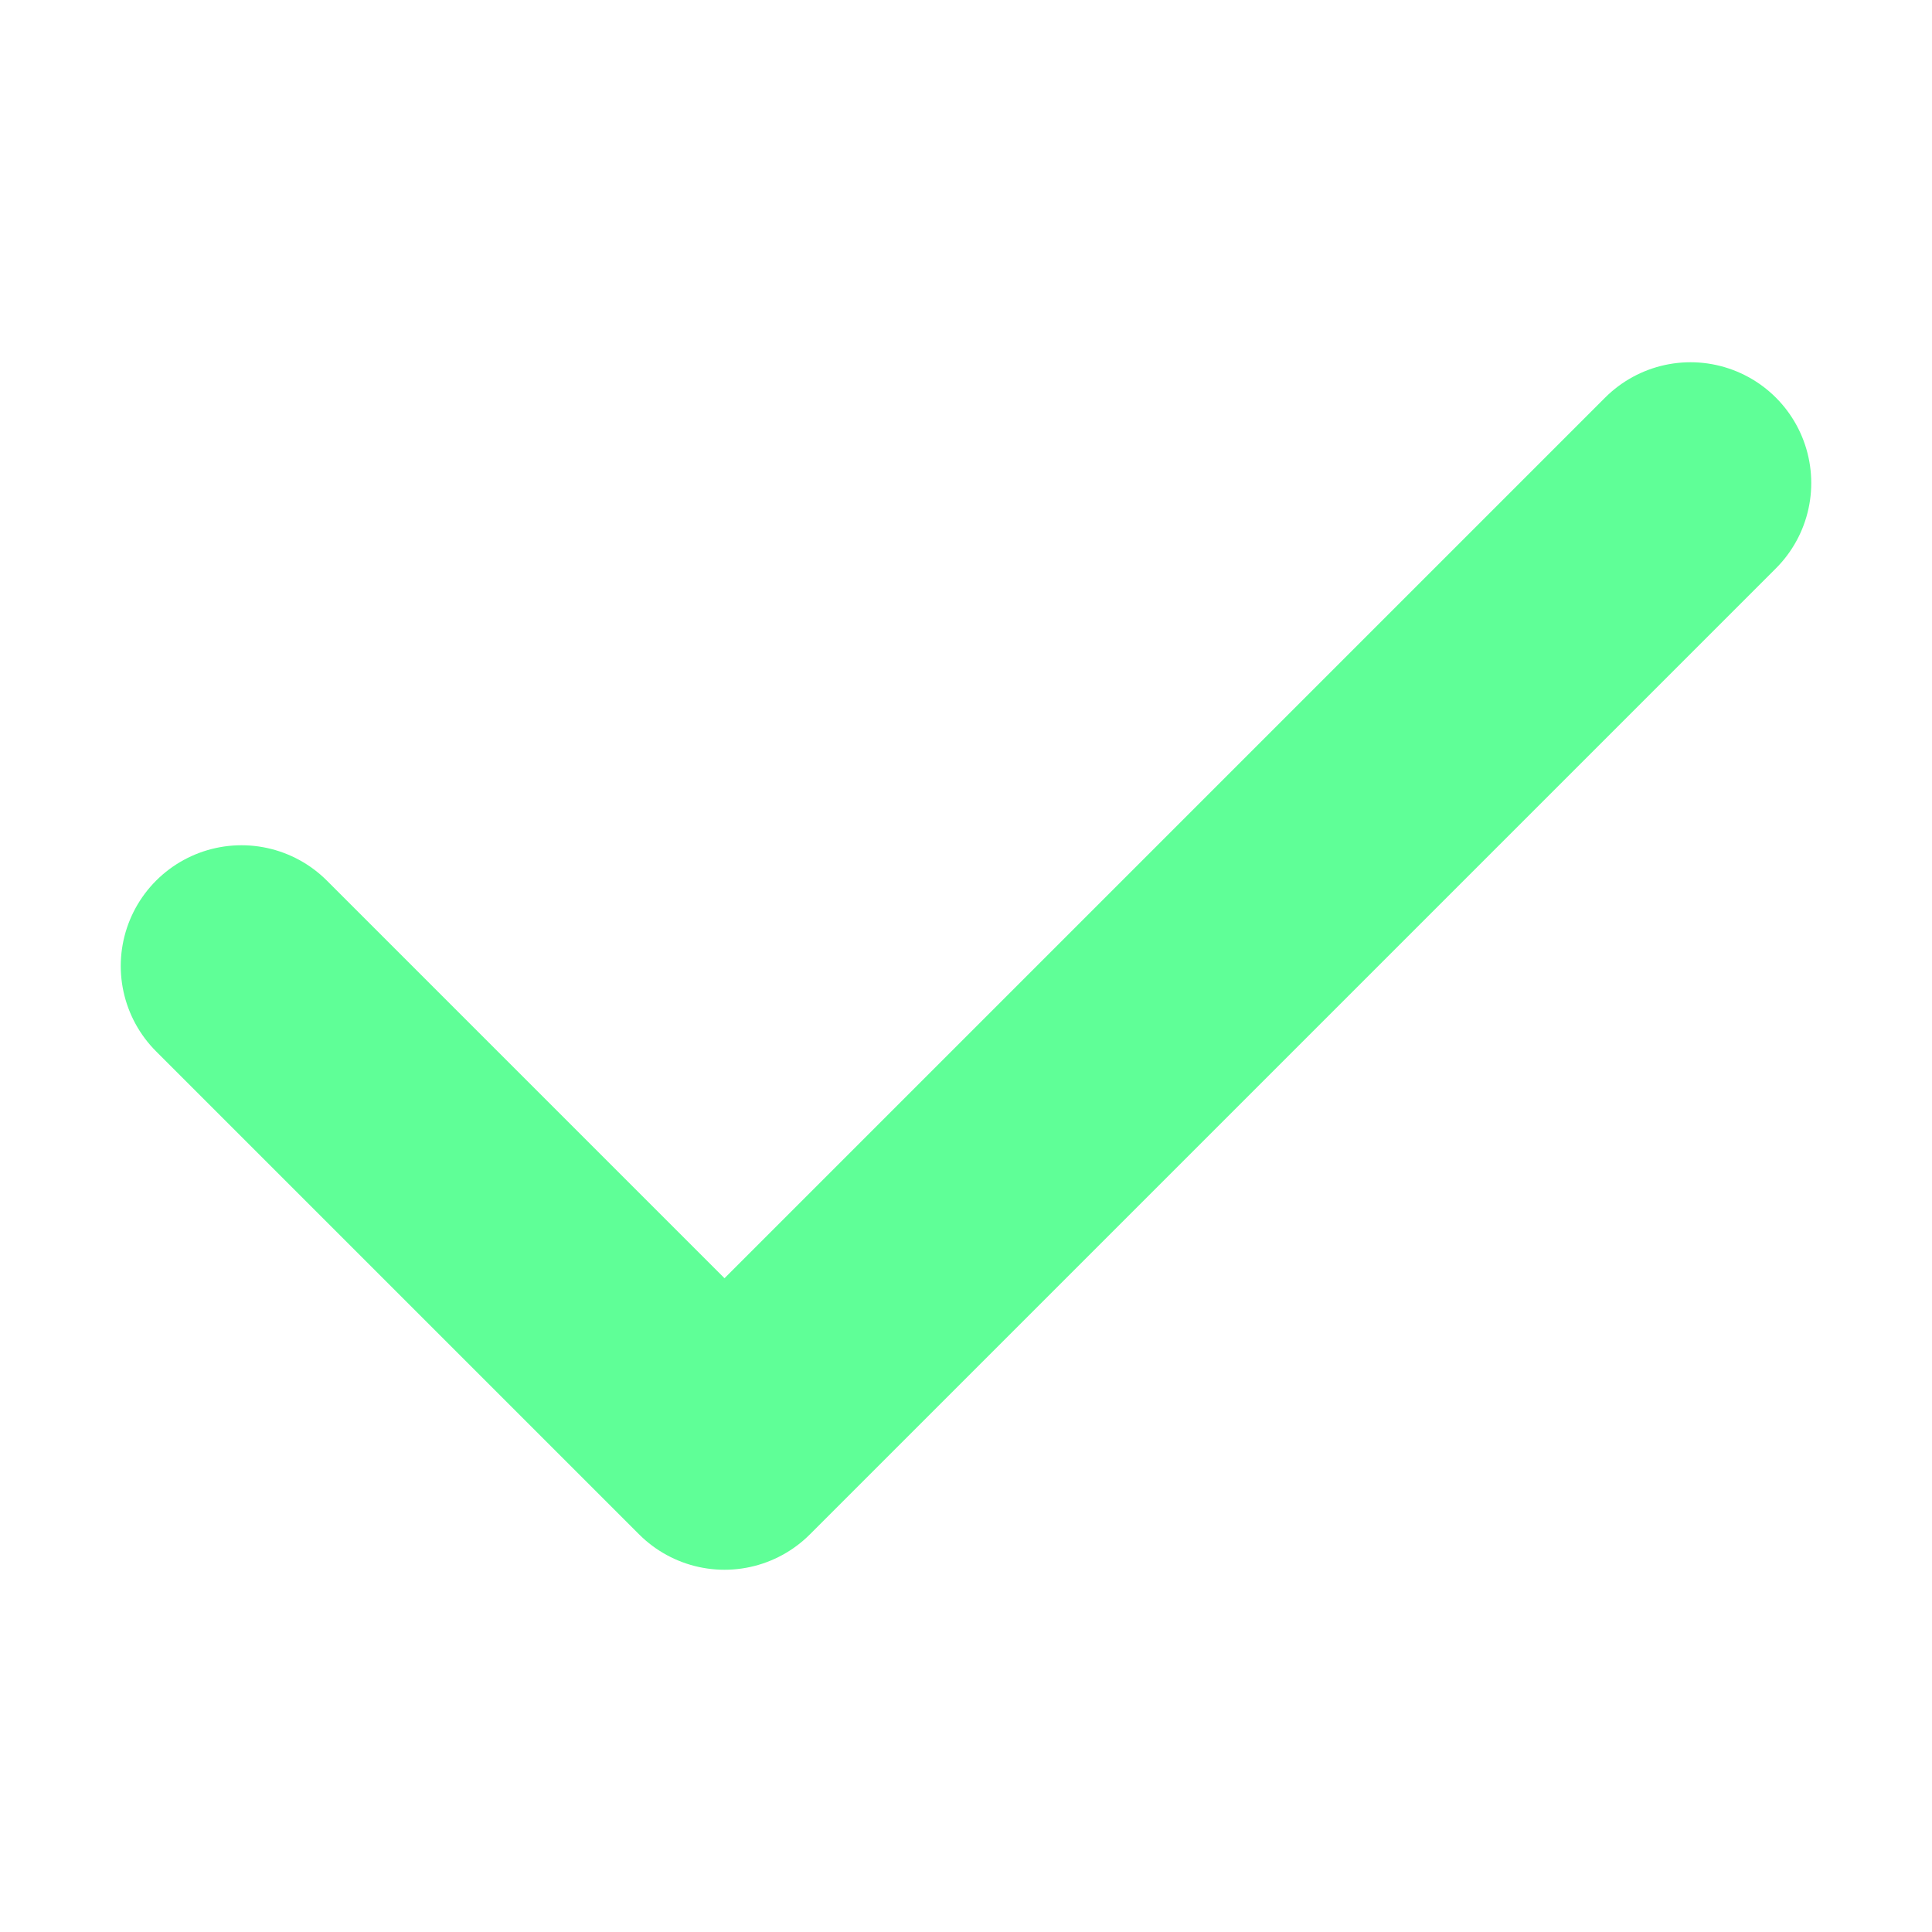
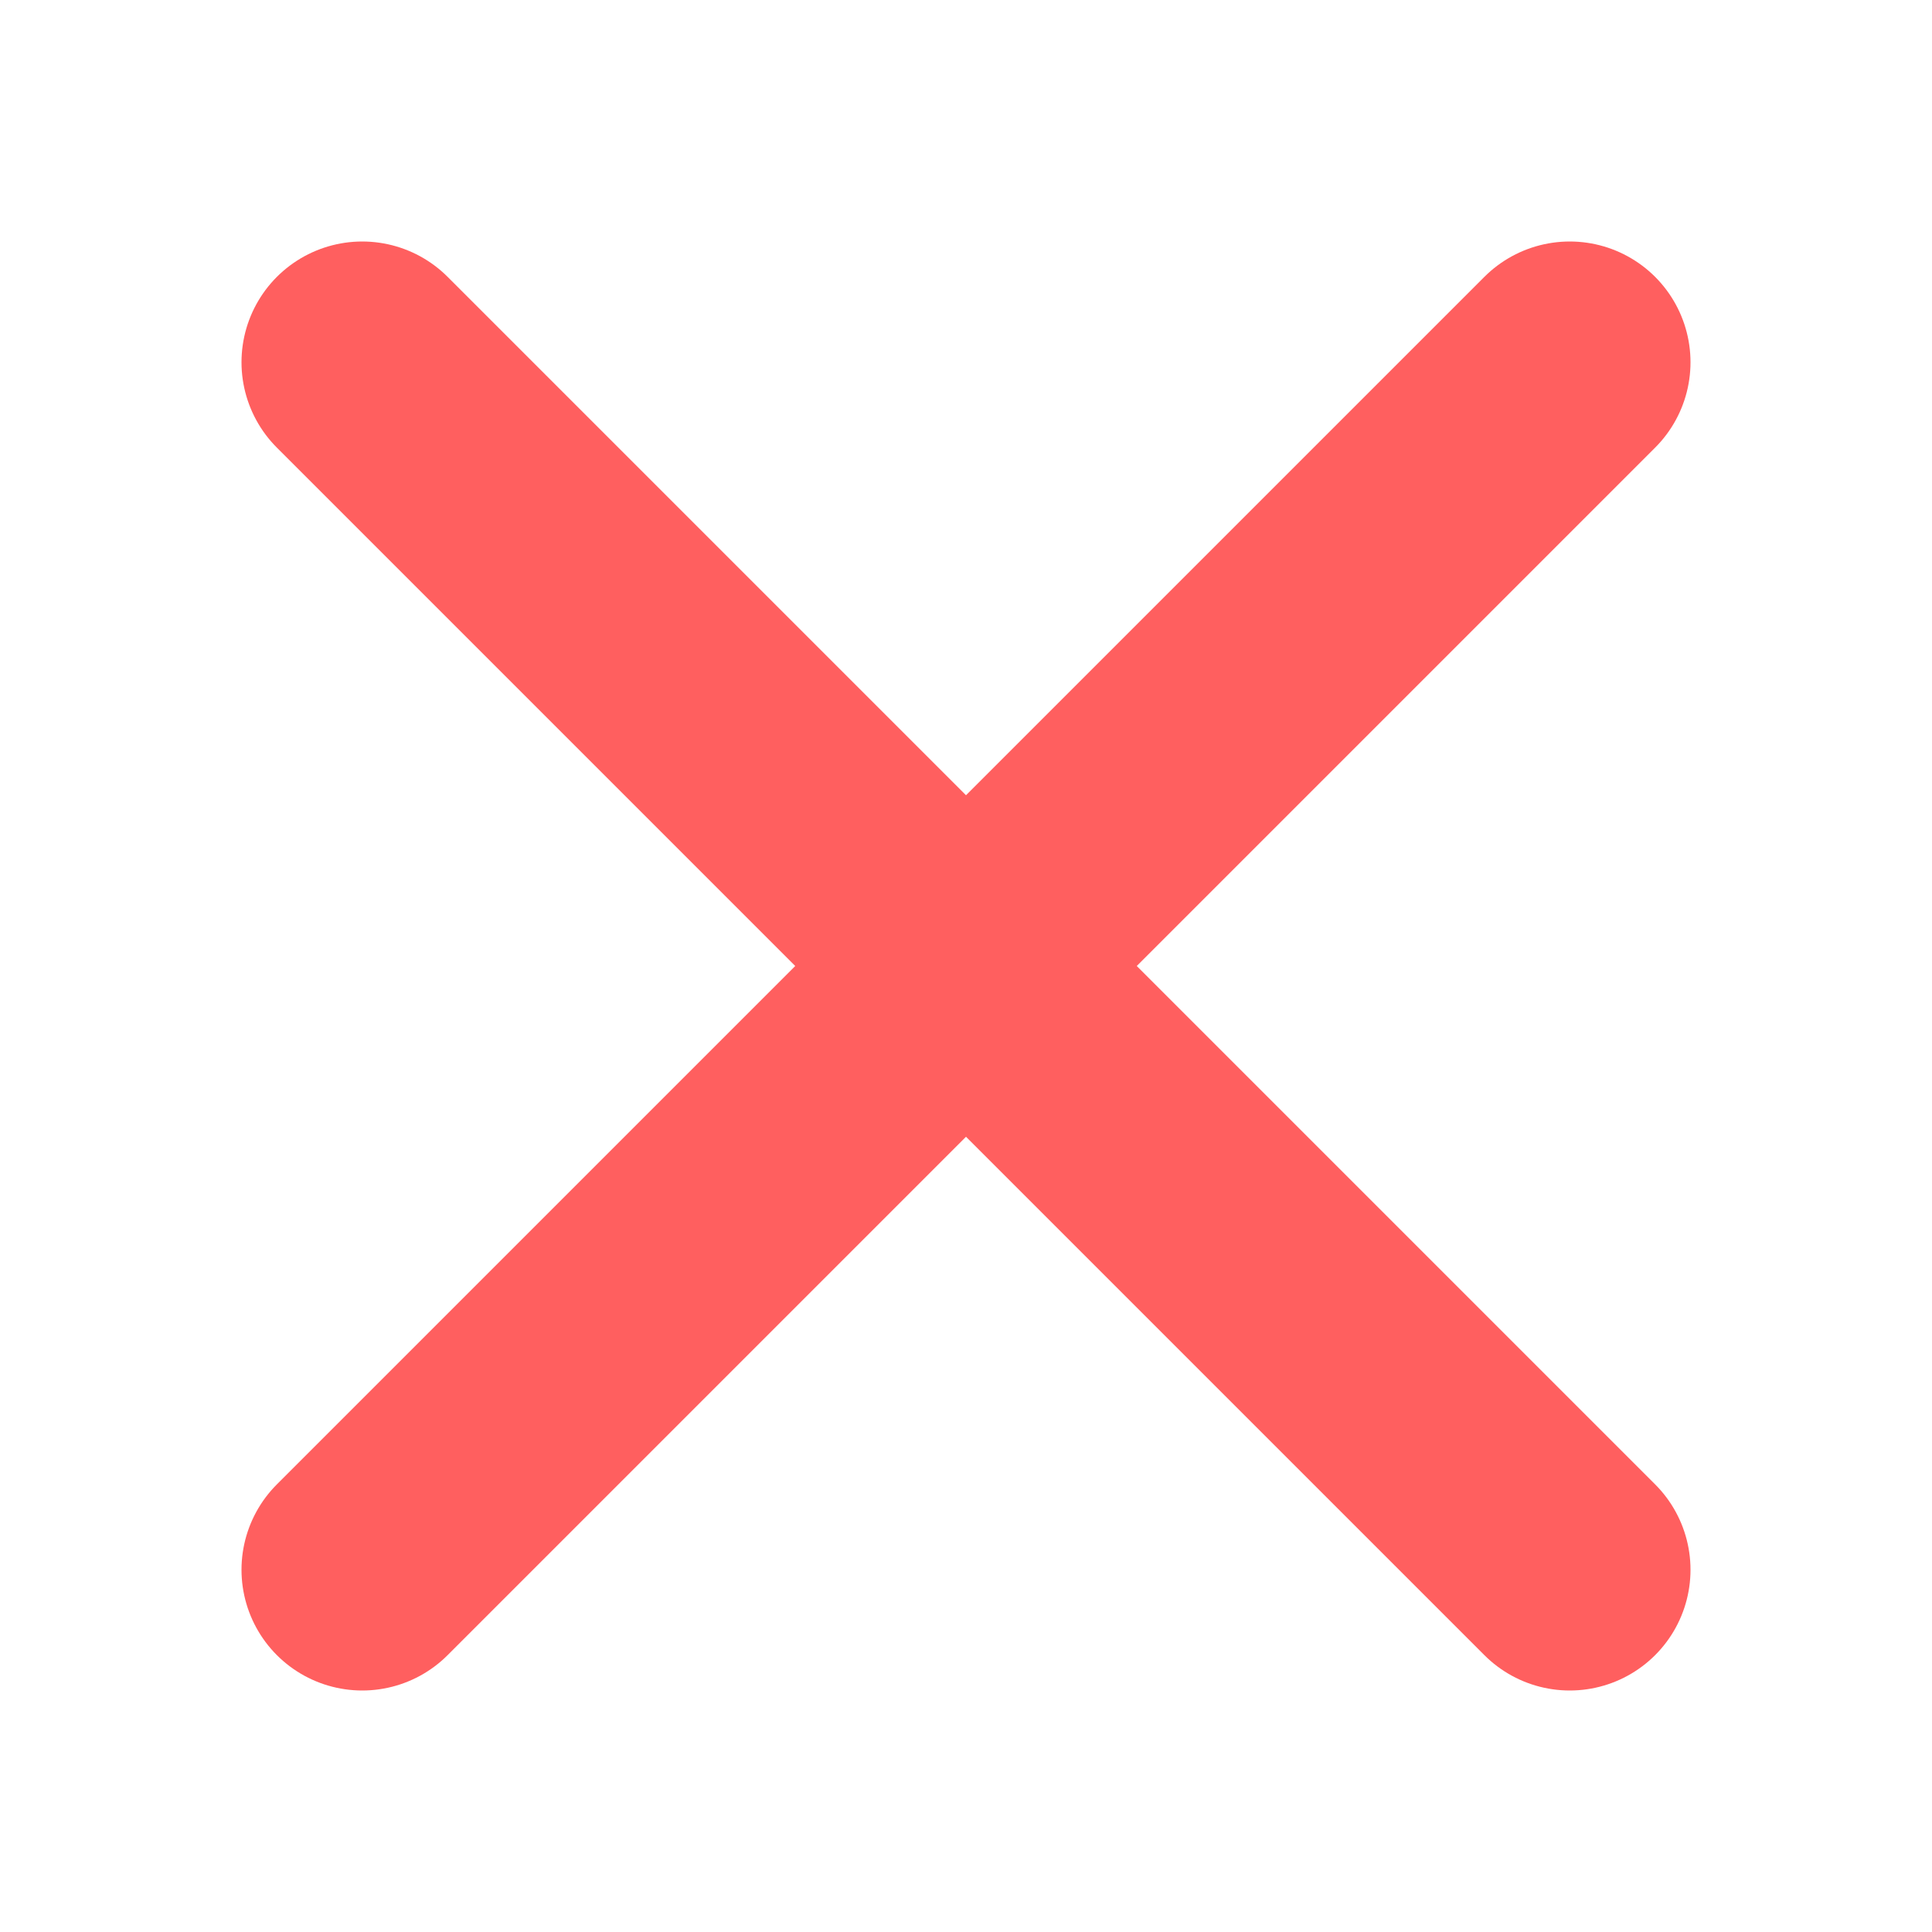
<svg xmlns="http://www.w3.org/2000/svg" width="16" height="16">
-   <path fill="none" stroke="#5fff97" stroke-linecap="round" stroke-linejoin="round" stroke-width="2" d="m2 8 4 4 8-8" />
+   <path fill="none" stroke="#ff5f5f" stroke-linecap="round" stroke-width="2" d="M3 3 13 13M13 3 3 13" />
</svg>
